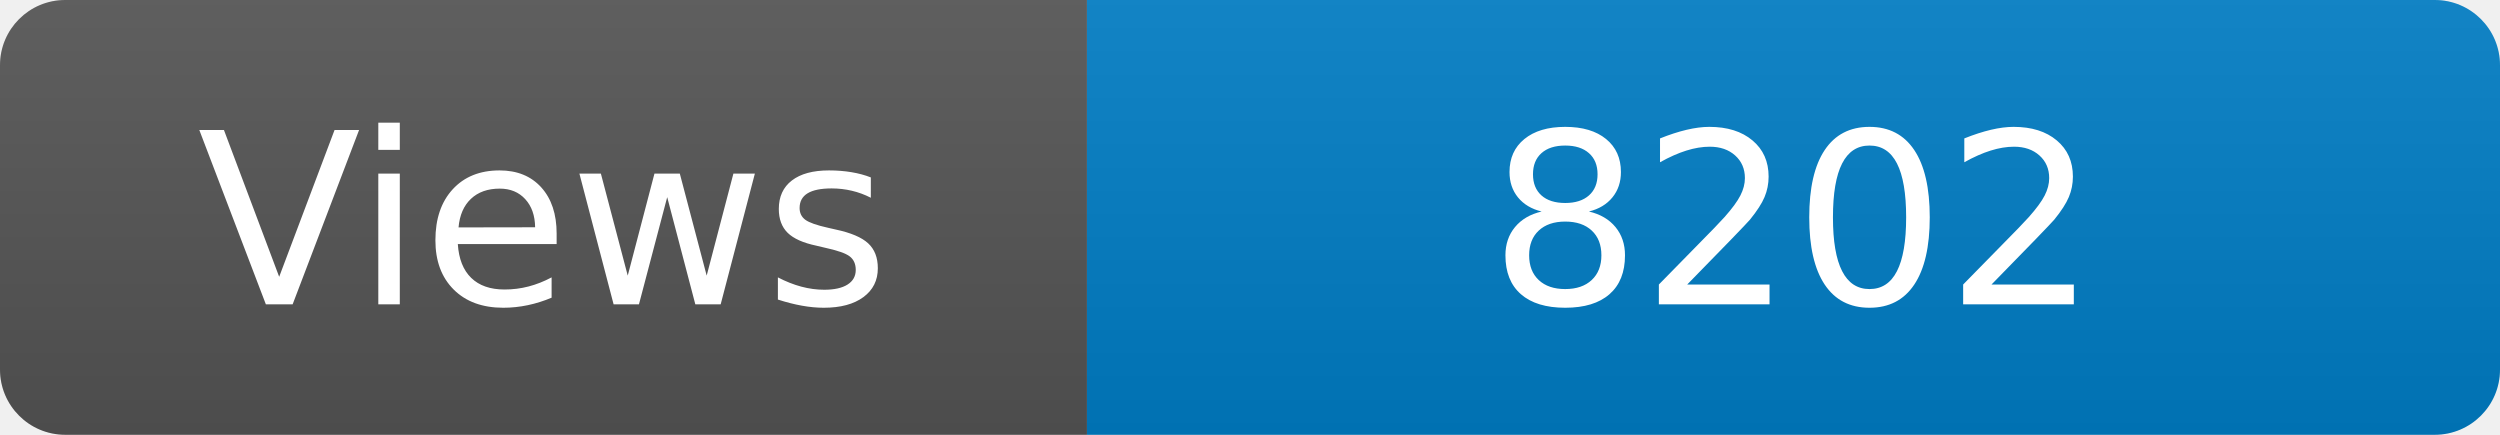
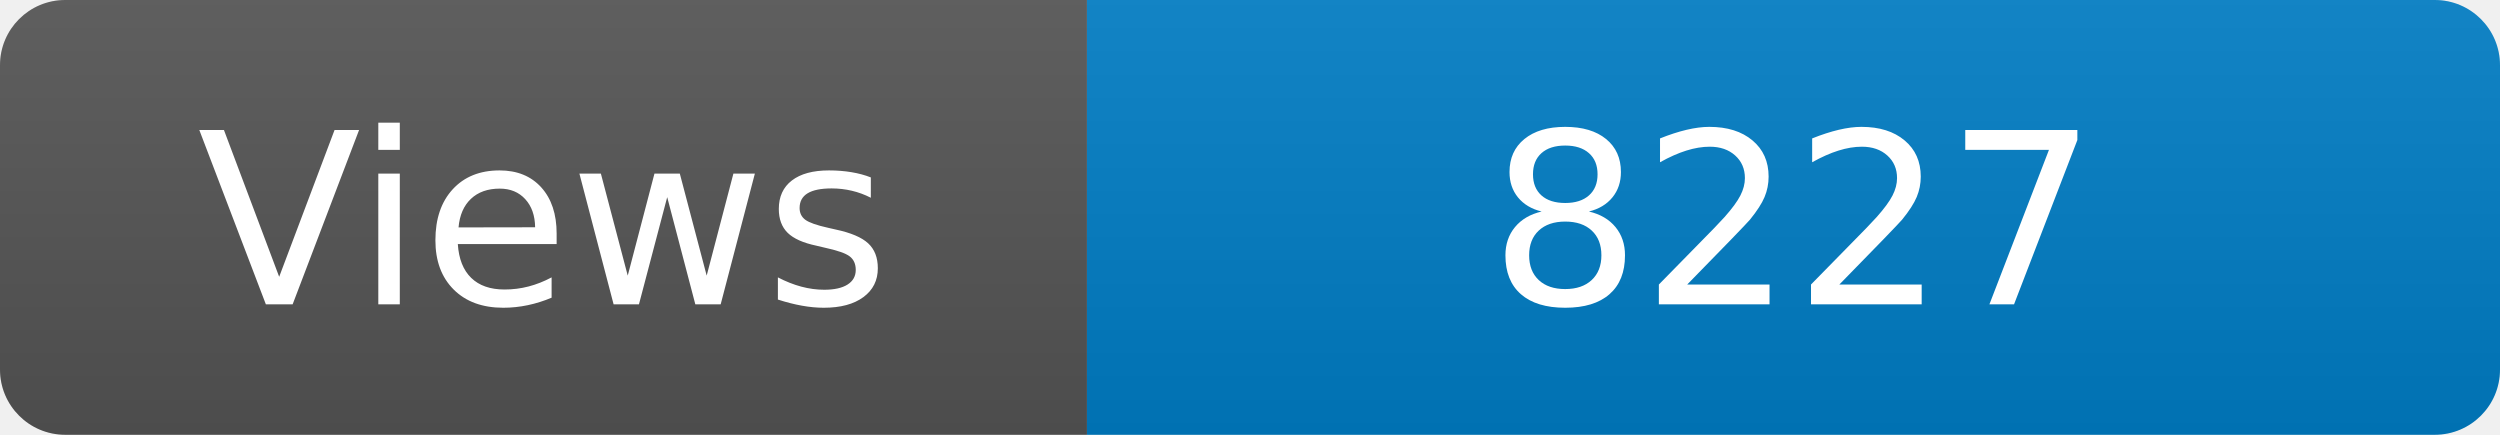
<svg xmlns="http://www.w3.org/2000/svg" width="115" height="20" role="img" aria-label="Maintained?: yes">
  <linearGradient id="s" x2="0" y2="100%">
    <stop offset="0" stop-color="#bbb" stop-opacity=".1" />
    <stop offset="1" stop-opacity=".1" />
  </linearGradient>
  <clipPath id="r">
    <rect width="115" height="20" rx="3" fill="#fff" />
  </clipPath>
  <g clip-path="url(#r)">
    <rect width="50" height="20" fill="#555" />
    <rect x="50" width="160" height="20" fill="#007ec6" />
    <rect width="115" height="20" fill="url(#s)" />
  </g>
  <g fill="#fff" text-anchor="middle" font-family="Verdana,Geneva,DejaVu Sans,sans-serif" font-size="110">
    <text x="250" y="140" transform="scale(.1)" fill="#fff">Views</text>
-     <text x="825" y="140" transform="scale(.1)" fill="#fff">8202</text>
+     <text x="825" y="140" transform="scale(.1)" fill="#fff">8227</text>
  </g>
</svg>
